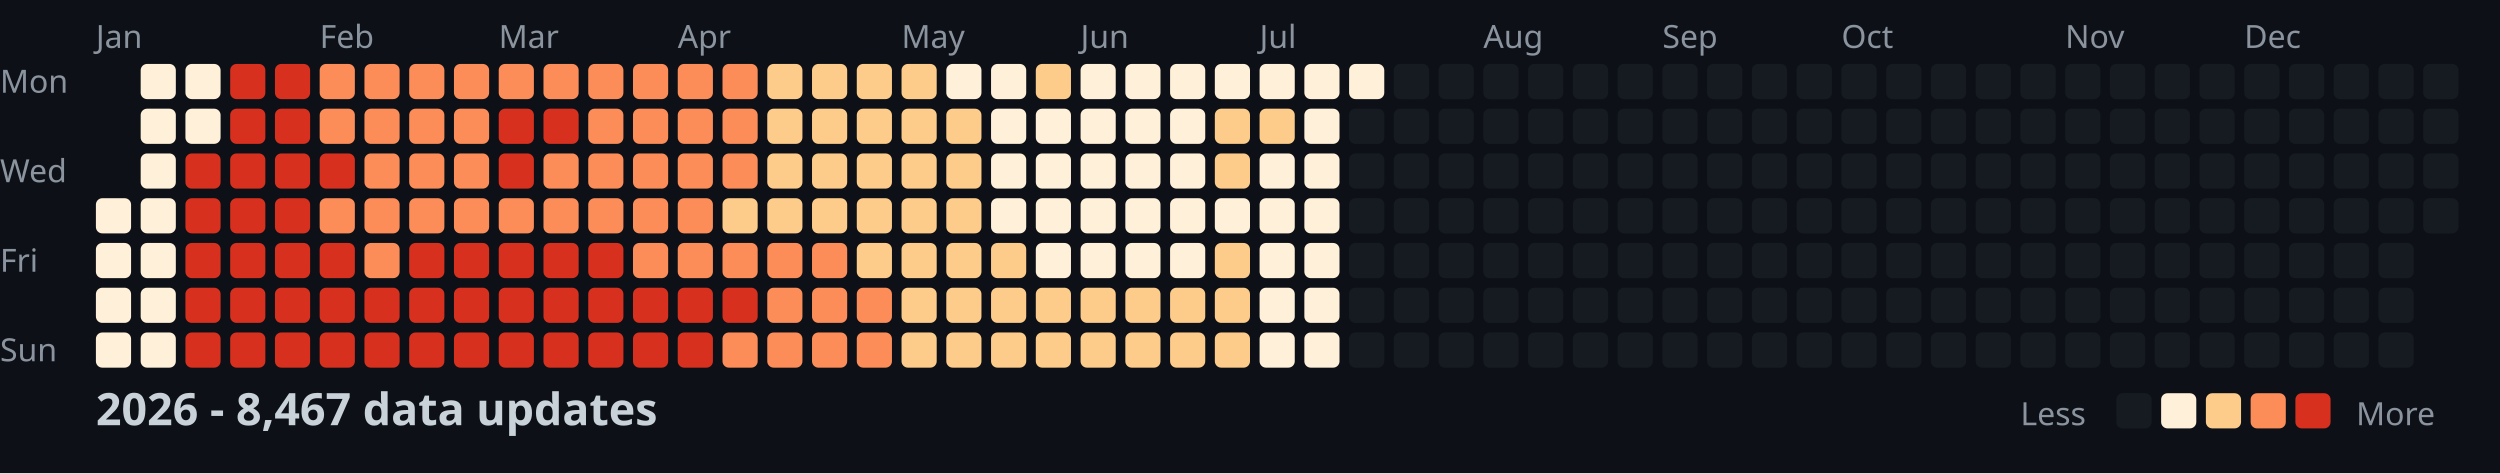
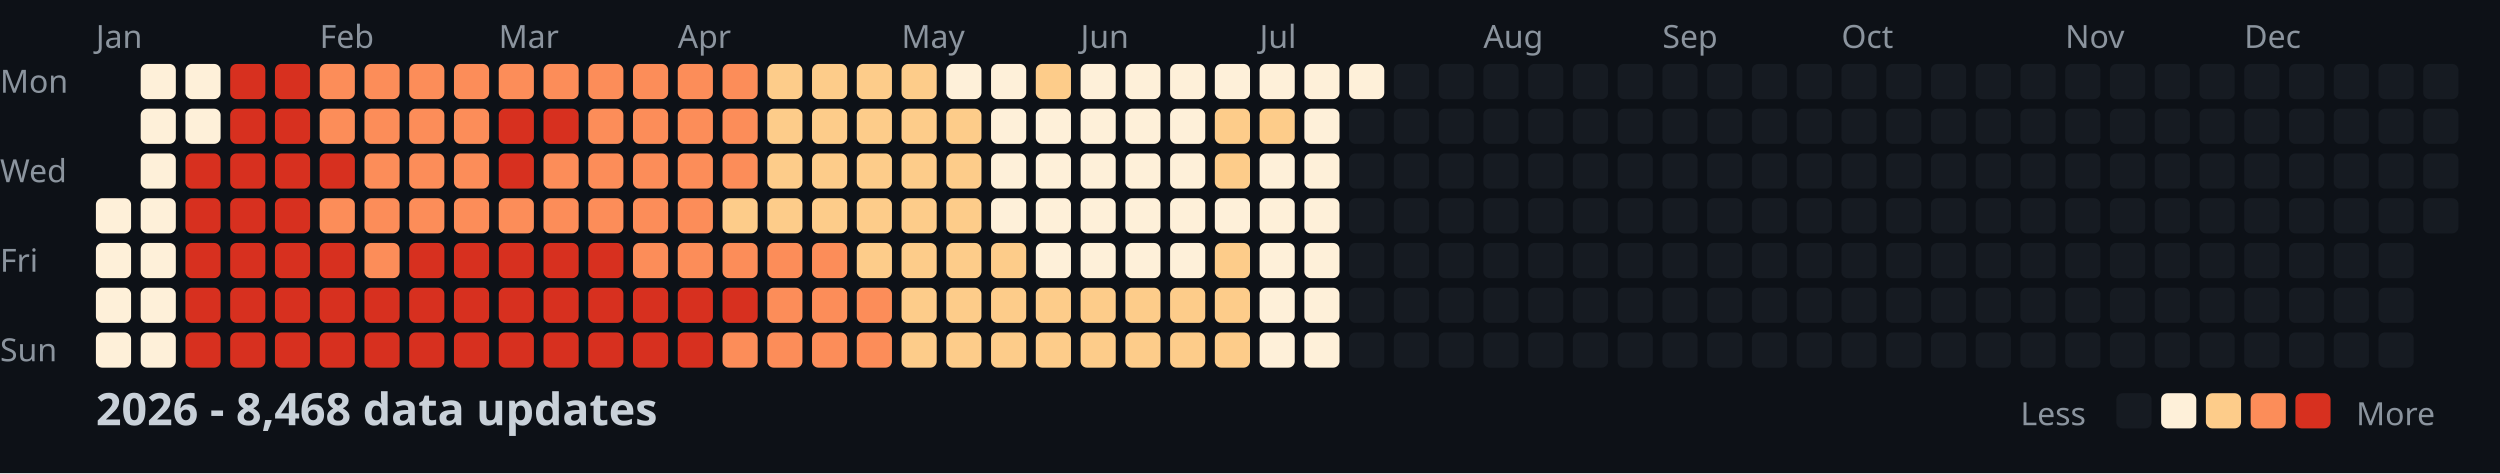
<svg xmlns="http://www.w3.org/2000/svg" width="782" height="148">
  <style>
    .month { font: 10px sans-serif; fill: #8b949e; }
    .day { font: 10px sans-serif; fill: #8b949e; }
    .title { font: bold 14px sans-serif; fill: #c9d1d9; }
    .legend { font: 10px sans-serif; fill: #8b949e; }
  </style>
  <rect width="100%" height="100%" fill="#0d1117" />
  <text x="0" y="29" class="day">Mon</text>
  <text x="0" y="57" class="day">Wed</text>
  <text x="0" y="85" class="day">Fri</text>
  <text x="0" y="113" class="day">Sun</text>
  <text x="30" y="15" class="month">Jan</text>
  <text x="100" y="15" class="month">Feb</text>
  <text x="156" y="15" class="month">Mar</text>
  <text x="212" y="15" class="month">Apr</text>
  <text x="282" y="15" class="month">May</text>
  <text x="338" y="15" class="month">Jun</text>
  <text x="394" y="15" class="month">Jul</text>
  <text x="464" y="15" class="month">Aug</text>
  <text x="520" y="15" class="month">Sep</text>
  <text x="576" y="15" class="month">Oct</text>
  <text x="646" y="15" class="month">Nov</text>
  <text x="702" y="15" class="month">Dec</text>
  <rect x="30" y="62" width="11" height="11" fill="#fef0d9" rx="2" />
  <rect x="30" y="76" width="11" height="11" fill="#fef0d9" rx="2" />
  <rect x="30" y="90" width="11" height="11" fill="#fef0d9" rx="2" />
  <rect x="30" y="104" width="11" height="11" fill="#fef0d9" rx="2" />
  <rect x="44" y="20" width="11" height="11" fill="#fef0d9" rx="2" />
  <rect x="44" y="34" width="11" height="11" fill="#fef0d9" rx="2" />
  <rect x="44" y="48" width="11" height="11" fill="#fef0d9" rx="2" />
  <rect x="44" y="62" width="11" height="11" fill="#fef0d9" rx="2" />
  <rect x="44" y="76" width="11" height="11" fill="#fef0d9" rx="2" />
  <rect x="44" y="90" width="11" height="11" fill="#fef0d9" rx="2" />
  <rect x="44" y="104" width="11" height="11" fill="#fef0d9" rx="2" />
  <rect x="58" y="20" width="11" height="11" fill="#fef0d9" rx="2" />
  <rect x="58" y="34" width="11" height="11" fill="#fef0d9" rx="2" />
  <rect x="58" y="48" width="11" height="11" fill="#d7301f" rx="2" />
  <rect x="58" y="62" width="11" height="11" fill="#d7301f" rx="2" />
  <rect x="58" y="76" width="11" height="11" fill="#d7301f" rx="2" />
  <rect x="58" y="90" width="11" height="11" fill="#d7301f" rx="2" />
  <rect x="58" y="104" width="11" height="11" fill="#d7301f" rx="2" />
  <rect x="72" y="20" width="11" height="11" fill="#d7301f" rx="2" />
  <rect x="72" y="34" width="11" height="11" fill="#d7301f" rx="2" />
  <rect x="72" y="48" width="11" height="11" fill="#d7301f" rx="2" />
  <rect x="72" y="62" width="11" height="11" fill="#d7301f" rx="2" />
  <rect x="72" y="76" width="11" height="11" fill="#d7301f" rx="2" />
  <rect x="72" y="90" width="11" height="11" fill="#d7301f" rx="2" />
  <rect x="72" y="104" width="11" height="11" fill="#d7301f" rx="2" />
  <rect x="86" y="20" width="11" height="11" fill="#d7301f" rx="2" />
  <rect x="86" y="34" width="11" height="11" fill="#d7301f" rx="2" />
  <rect x="86" y="48" width="11" height="11" fill="#d7301f" rx="2" />
  <rect x="86" y="62" width="11" height="11" fill="#d7301f" rx="2" />
  <rect x="86" y="76" width="11" height="11" fill="#d7301f" rx="2" />
  <rect x="86" y="90" width="11" height="11" fill="#d7301f" rx="2" />
  <rect x="86" y="104" width="11" height="11" fill="#d7301f" rx="2" />
  <rect x="100" y="20" width="11" height="11" fill="#fc8d59" rx="2" />
  <rect x="100" y="34" width="11" height="11" fill="#fc8d59" rx="2" />
  <rect x="100" y="48" width="11" height="11" fill="#d7301f" rx="2" />
  <rect x="100" y="62" width="11" height="11" fill="#fc8d59" rx="2" />
  <rect x="100" y="76" width="11" height="11" fill="#d7301f" rx="2" />
  <rect x="100" y="90" width="11" height="11" fill="#d7301f" rx="2" />
  <rect x="100" y="104" width="11" height="11" fill="#d7301f" rx="2" />
  <rect x="114" y="20" width="11" height="11" fill="#fc8d59" rx="2" />
  <rect x="114" y="34" width="11" height="11" fill="#fc8d59" rx="2" />
  <rect x="114" y="48" width="11" height="11" fill="#fc8d59" rx="2" />
  <rect x="114" y="62" width="11" height="11" fill="#fc8d59" rx="2" />
  <rect x="114" y="76" width="11" height="11" fill="#fc8d59" rx="2" />
  <rect x="114" y="90" width="11" height="11" fill="#d7301f" rx="2" />
  <rect x="114" y="104" width="11" height="11" fill="#d7301f" rx="2" />
  <rect x="128" y="20" width="11" height="11" fill="#fc8d59" rx="2" />
  <rect x="128" y="34" width="11" height="11" fill="#fc8d59" rx="2" />
  <rect x="128" y="48" width="11" height="11" fill="#fc8d59" rx="2" />
  <rect x="128" y="62" width="11" height="11" fill="#fc8d59" rx="2" />
  <rect x="128" y="76" width="11" height="11" fill="#d7301f" rx="2" />
  <rect x="128" y="90" width="11" height="11" fill="#d7301f" rx="2" />
  <rect x="128" y="104" width="11" height="11" fill="#d7301f" rx="2" />
  <rect x="142" y="20" width="11" height="11" fill="#fc8d59" rx="2" />
  <rect x="142" y="34" width="11" height="11" fill="#fc8d59" rx="2" />
  <rect x="142" y="48" width="11" height="11" fill="#fc8d59" rx="2" />
  <rect x="142" y="62" width="11" height="11" fill="#fc8d59" rx="2" />
  <rect x="142" y="76" width="11" height="11" fill="#d7301f" rx="2" />
  <rect x="142" y="90" width="11" height="11" fill="#d7301f" rx="2" />
  <rect x="142" y="104" width="11" height="11" fill="#d7301f" rx="2" />
  <rect x="156" y="20" width="11" height="11" fill="#fc8d59" rx="2" />
  <rect x="156" y="34" width="11" height="11" fill="#d7301f" rx="2" />
  <rect x="156" y="48" width="11" height="11" fill="#d7301f" rx="2" />
  <rect x="156" y="62" width="11" height="11" fill="#fc8d59" rx="2" />
  <rect x="156" y="76" width="11" height="11" fill="#d7301f" rx="2" />
  <rect x="156" y="90" width="11" height="11" fill="#d7301f" rx="2" />
  <rect x="156" y="104" width="11" height="11" fill="#d7301f" rx="2" />
  <rect x="170" y="20" width="11" height="11" fill="#fc8d59" rx="2" />
  <rect x="170" y="34" width="11" height="11" fill="#d7301f" rx="2" />
  <rect x="170" y="48" width="11" height="11" fill="#fc8d59" rx="2" />
  <rect x="170" y="62" width="11" height="11" fill="#fc8d59" rx="2" />
  <rect x="170" y="76" width="11" height="11" fill="#d7301f" rx="2" />
  <rect x="170" y="90" width="11" height="11" fill="#d7301f" rx="2" />
  <rect x="170" y="104" width="11" height="11" fill="#d7301f" rx="2" />
  <rect x="184" y="20" width="11" height="11" fill="#fc8d59" rx="2" />
  <rect x="184" y="34" width="11" height="11" fill="#fc8d59" rx="2" />
  <rect x="184" y="48" width="11" height="11" fill="#fc8d59" rx="2" />
  <rect x="184" y="62" width="11" height="11" fill="#fc8d59" rx="2" />
  <rect x="184" y="76" width="11" height="11" fill="#d7301f" rx="2" />
  <rect x="184" y="90" width="11" height="11" fill="#d7301f" rx="2" />
  <rect x="184" y="104" width="11" height="11" fill="#d7301f" rx="2" />
  <rect x="198" y="20" width="11" height="11" fill="#fc8d59" rx="2" />
  <rect x="198" y="34" width="11" height="11" fill="#fc8d59" rx="2" />
  <rect x="198" y="48" width="11" height="11" fill="#fc8d59" rx="2" />
  <rect x="198" y="62" width="11" height="11" fill="#fc8d59" rx="2" />
  <rect x="198" y="76" width="11" height="11" fill="#fc8d59" rx="2" />
  <rect x="198" y="90" width="11" height="11" fill="#d7301f" rx="2" />
  <rect x="198" y="104" width="11" height="11" fill="#d7301f" rx="2" />
  <rect x="212" y="20" width="11" height="11" fill="#fc8d59" rx="2" />
  <rect x="212" y="34" width="11" height="11" fill="#fc8d59" rx="2" />
  <rect x="212" y="48" width="11" height="11" fill="#fc8d59" rx="2" />
  <rect x="212" y="62" width="11" height="11" fill="#fc8d59" rx="2" />
  <rect x="212" y="76" width="11" height="11" fill="#fc8d59" rx="2" />
  <rect x="212" y="90" width="11" height="11" fill="#d7301f" rx="2" />
  <rect x="212" y="104" width="11" height="11" fill="#d7301f" rx="2" />
  <rect x="226" y="20" width="11" height="11" fill="#fc8d59" rx="2" />
  <rect x="226" y="34" width="11" height="11" fill="#fc8d59" rx="2" />
  <rect x="226" y="48" width="11" height="11" fill="#fc8d59" rx="2" />
  <rect x="226" y="62" width="11" height="11" fill="#fdcc8a" rx="2" />
  <rect x="226" y="76" width="11" height="11" fill="#fc8d59" rx="2" />
  <rect x="226" y="90" width="11" height="11" fill="#d7301f" rx="2" />
  <rect x="226" y="104" width="11" height="11" fill="#fc8d59" rx="2" />
  <rect x="240" y="20" width="11" height="11" fill="#fdcc8a" rx="2" />
  <rect x="240" y="34" width="11" height="11" fill="#fdcc8a" rx="2" />
  <rect x="240" y="48" width="11" height="11" fill="#fdcc8a" rx="2" />
  <rect x="240" y="62" width="11" height="11" fill="#fdcc8a" rx="2" />
  <rect x="240" y="76" width="11" height="11" fill="#fc8d59" rx="2" />
  <rect x="240" y="90" width="11" height="11" fill="#fc8d59" rx="2" />
  <rect x="240" y="104" width="11" height="11" fill="#fc8d59" rx="2" />
  <rect x="254" y="20" width="11" height="11" fill="#fdcc8a" rx="2" />
  <rect x="254" y="34" width="11" height="11" fill="#fdcc8a" rx="2" />
  <rect x="254" y="48" width="11" height="11" fill="#fdcc8a" rx="2" />
  <rect x="254" y="62" width="11" height="11" fill="#fdcc8a" rx="2" />
  <rect x="254" y="76" width="11" height="11" fill="#fc8d59" rx="2" />
  <rect x="254" y="90" width="11" height="11" fill="#fc8d59" rx="2" />
  <rect x="254" y="104" width="11" height="11" fill="#fc8d59" rx="2" />
  <rect x="268" y="20" width="11" height="11" fill="#fdcc8a" rx="2" />
  <rect x="268" y="34" width="11" height="11" fill="#fdcc8a" rx="2" />
  <rect x="268" y="48" width="11" height="11" fill="#fdcc8a" rx="2" />
  <rect x="268" y="62" width="11" height="11" fill="#fdcc8a" rx="2" />
  <rect x="268" y="76" width="11" height="11" fill="#fdcc8a" rx="2" />
  <rect x="268" y="90" width="11" height="11" fill="#fc8d59" rx="2" />
  <rect x="268" y="104" width="11" height="11" fill="#fc8d59" rx="2" />
  <rect x="282" y="20" width="11" height="11" fill="#fdcc8a" rx="2" />
  <rect x="282" y="34" width="11" height="11" fill="#fdcc8a" rx="2" />
  <rect x="282" y="48" width="11" height="11" fill="#fdcc8a" rx="2" />
  <rect x="282" y="62" width="11" height="11" fill="#fdcc8a" rx="2" />
  <rect x="282" y="76" width="11" height="11" fill="#fdcc8a" rx="2" />
  <rect x="282" y="90" width="11" height="11" fill="#fdcc8a" rx="2" />
  <rect x="282" y="104" width="11" height="11" fill="#fdcc8a" rx="2" />
  <rect x="296" y="20" width="11" height="11" fill="#fef0d9" rx="2" />
  <rect x="296" y="34" width="11" height="11" fill="#fdcc8a" rx="2" />
  <rect x="296" y="48" width="11" height="11" fill="#fdcc8a" rx="2" />
  <rect x="296" y="62" width="11" height="11" fill="#fdcc8a" rx="2" />
  <rect x="296" y="76" width="11" height="11" fill="#fdcc8a" rx="2" />
  <rect x="296" y="90" width="11" height="11" fill="#fdcc8a" rx="2" />
  <rect x="296" y="104" width="11" height="11" fill="#fdcc8a" rx="2" />
  <rect x="310" y="20" width="11" height="11" fill="#fef0d9" rx="2" />
  <rect x="310" y="34" width="11" height="11" fill="#fef0d9" rx="2" />
  <rect x="310" y="48" width="11" height="11" fill="#fef0d9" rx="2" />
  <rect x="310" y="62" width="11" height="11" fill="#fef0d9" rx="2" />
  <rect x="310" y="76" width="11" height="11" fill="#fdcc8a" rx="2" />
  <rect x="310" y="90" width="11" height="11" fill="#fdcc8a" rx="2" />
  <rect x="310" y="104" width="11" height="11" fill="#fdcc8a" rx="2" />
  <rect x="324" y="20" width="11" height="11" fill="#fdcc8a" rx="2" />
  <rect x="324" y="34" width="11" height="11" fill="#fef0d9" rx="2" />
  <rect x="324" y="48" width="11" height="11" fill="#fef0d9" rx="2" />
  <rect x="324" y="62" width="11" height="11" fill="#fef0d9" rx="2" />
  <rect x="324" y="76" width="11" height="11" fill="#fef0d9" rx="2" />
  <rect x="324" y="90" width="11" height="11" fill="#fdcc8a" rx="2" />
  <rect x="324" y="104" width="11" height="11" fill="#fdcc8a" rx="2" />
  <rect x="338" y="20" width="11" height="11" fill="#fef0d9" rx="2" />
  <rect x="338" y="34" width="11" height="11" fill="#fef0d9" rx="2" />
  <rect x="338" y="48" width="11" height="11" fill="#fef0d9" rx="2" />
  <rect x="338" y="62" width="11" height="11" fill="#fef0d9" rx="2" />
  <rect x="338" y="76" width="11" height="11" fill="#fef0d9" rx="2" />
  <rect x="338" y="90" width="11" height="11" fill="#fdcc8a" rx="2" />
  <rect x="338" y="104" width="11" height="11" fill="#fdcc8a" rx="2" />
  <rect x="352" y="20" width="11" height="11" fill="#fef0d9" rx="2" />
  <rect x="352" y="34" width="11" height="11" fill="#fef0d9" rx="2" />
  <rect x="352" y="48" width="11" height="11" fill="#fef0d9" rx="2" />
  <rect x="352" y="62" width="11" height="11" fill="#fef0d9" rx="2" />
  <rect x="352" y="76" width="11" height="11" fill="#fef0d9" rx="2" />
  <rect x="352" y="90" width="11" height="11" fill="#fdcc8a" rx="2" />
  <rect x="352" y="104" width="11" height="11" fill="#fdcc8a" rx="2" />
  <rect x="366" y="20" width="11" height="11" fill="#fef0d9" rx="2" />
  <rect x="366" y="34" width="11" height="11" fill="#fef0d9" rx="2" />
  <rect x="366" y="48" width="11" height="11" fill="#fef0d9" rx="2" />
  <rect x="366" y="62" width="11" height="11" fill="#fef0d9" rx="2" />
  <rect x="366" y="76" width="11" height="11" fill="#fef0d9" rx="2" />
  <rect x="366" y="90" width="11" height="11" fill="#fdcc8a" rx="2" />
  <rect x="366" y="104" width="11" height="11" fill="#fdcc8a" rx="2" />
  <rect x="380" y="20" width="11" height="11" fill="#fef0d9" rx="2" />
  <rect x="380" y="34" width="11" height="11" fill="#fdcc8a" rx="2" />
  <rect x="380" y="48" width="11" height="11" fill="#fdcc8a" rx="2" />
  <rect x="380" y="62" width="11" height="11" fill="#fef0d9" rx="2" />
  <rect x="380" y="76" width="11" height="11" fill="#fdcc8a" rx="2" />
  <rect x="380" y="90" width="11" height="11" fill="#fdcc8a" rx="2" />
  <rect x="380" y="104" width="11" height="11" fill="#fdcc8a" rx="2" />
  <rect x="394" y="20" width="11" height="11" fill="#fef0d9" rx="2" />
  <rect x="394" y="34" width="11" height="11" fill="#fdcc8a" rx="2" />
  <rect x="394" y="48" width="11" height="11" fill="#fef0d9" rx="2" />
  <rect x="394" y="62" width="11" height="11" fill="#fef0d9" rx="2" />
  <rect x="394" y="76" width="11" height="11" fill="#fef0d9" rx="2" />
  <rect x="394" y="90" width="11" height="11" fill="#fef0d9" rx="2" />
  <rect x="394" y="104" width="11" height="11" fill="#fef0d9" rx="2" />
  <rect x="408" y="20" width="11" height="11" fill="#fef0d9" rx="2" />
  <rect x="408" y="34" width="11" height="11" fill="#fef0d9" rx="2" />
  <rect x="408" y="48" width="11" height="11" fill="#fef0d9" rx="2" />
  <rect x="408" y="62" width="11" height="11" fill="#fef0d9" rx="2" />
  <rect x="408" y="76" width="11" height="11" fill="#fef0d9" rx="2" />
  <rect x="408" y="90" width="11" height="11" fill="#fef0d9" rx="2" />
  <rect x="408" y="104" width="11" height="11" fill="#fef0d9" rx="2" />
  <rect x="422" y="20" width="11" height="11" fill="#fef0d9" rx="2" />
  <rect x="422" y="34" width="11" height="11" fill="#161b22" rx="2" />
  <rect x="422" y="48" width="11" height="11" fill="#161b22" rx="2" />
  <rect x="422" y="62" width="11" height="11" fill="#161b22" rx="2" />
  <rect x="422" y="76" width="11" height="11" fill="#161b22" rx="2" />
  <rect x="422" y="90" width="11" height="11" fill="#161b22" rx="2" />
  <rect x="422" y="104" width="11" height="11" fill="#161b22" rx="2" />
  <rect x="436" y="20" width="11" height="11" fill="#161b22" rx="2" />
  <rect x="436" y="34" width="11" height="11" fill="#161b22" rx="2" />
  <rect x="436" y="48" width="11" height="11" fill="#161b22" rx="2" />
  <rect x="436" y="62" width="11" height="11" fill="#161b22" rx="2" />
  <rect x="436" y="76" width="11" height="11" fill="#161b22" rx="2" />
  <rect x="436" y="90" width="11" height="11" fill="#161b22" rx="2" />
  <rect x="436" y="104" width="11" height="11" fill="#161b22" rx="2" />
  <rect x="450" y="20" width="11" height="11" fill="#161b22" rx="2" />
  <rect x="450" y="34" width="11" height="11" fill="#161b22" rx="2" />
  <rect x="450" y="48" width="11" height="11" fill="#161b22" rx="2" />
  <rect x="450" y="62" width="11" height="11" fill="#161b22" rx="2" />
  <rect x="450" y="76" width="11" height="11" fill="#161b22" rx="2" />
  <rect x="450" y="90" width="11" height="11" fill="#161b22" rx="2" />
  <rect x="450" y="104" width="11" height="11" fill="#161b22" rx="2" />
  <rect x="464" y="20" width="11" height="11" fill="#161b22" rx="2" />
  <rect x="464" y="34" width="11" height="11" fill="#161b22" rx="2" />
  <rect x="464" y="48" width="11" height="11" fill="#161b22" rx="2" />
  <rect x="464" y="62" width="11" height="11" fill="#161b22" rx="2" />
  <rect x="464" y="76" width="11" height="11" fill="#161b22" rx="2" />
  <rect x="464" y="90" width="11" height="11" fill="#161b22" rx="2" />
  <rect x="464" y="104" width="11" height="11" fill="#161b22" rx="2" />
  <rect x="478" y="20" width="11" height="11" fill="#161b22" rx="2" />
  <rect x="478" y="34" width="11" height="11" fill="#161b22" rx="2" />
  <rect x="478" y="48" width="11" height="11" fill="#161b22" rx="2" />
  <rect x="478" y="62" width="11" height="11" fill="#161b22" rx="2" />
  <rect x="478" y="76" width="11" height="11" fill="#161b22" rx="2" />
  <rect x="478" y="90" width="11" height="11" fill="#161b22" rx="2" />
  <rect x="478" y="104" width="11" height="11" fill="#161b22" rx="2" />
  <rect x="492" y="20" width="11" height="11" fill="#161b22" rx="2" />
  <rect x="492" y="34" width="11" height="11" fill="#161b22" rx="2" />
  <rect x="492" y="48" width="11" height="11" fill="#161b22" rx="2" />
  <rect x="492" y="62" width="11" height="11" fill="#161b22" rx="2" />
  <rect x="492" y="76" width="11" height="11" fill="#161b22" rx="2" />
  <rect x="492" y="90" width="11" height="11" fill="#161b22" rx="2" />
  <rect x="492" y="104" width="11" height="11" fill="#161b22" rx="2" />
  <rect x="506" y="20" width="11" height="11" fill="#161b22" rx="2" />
  <rect x="506" y="34" width="11" height="11" fill="#161b22" rx="2" />
  <rect x="506" y="48" width="11" height="11" fill="#161b22" rx="2" />
  <rect x="506" y="62" width="11" height="11" fill="#161b22" rx="2" />
  <rect x="506" y="76" width="11" height="11" fill="#161b22" rx="2" />
  <rect x="506" y="90" width="11" height="11" fill="#161b22" rx="2" />
  <rect x="506" y="104" width="11" height="11" fill="#161b22" rx="2" />
  <rect x="520" y="20" width="11" height="11" fill="#161b22" rx="2" />
  <rect x="520" y="34" width="11" height="11" fill="#161b22" rx="2" />
  <rect x="520" y="48" width="11" height="11" fill="#161b22" rx="2" />
  <rect x="520" y="62" width="11" height="11" fill="#161b22" rx="2" />
  <rect x="520" y="76" width="11" height="11" fill="#161b22" rx="2" />
  <rect x="520" y="90" width="11" height="11" fill="#161b22" rx="2" />
  <rect x="520" y="104" width="11" height="11" fill="#161b22" rx="2" />
  <rect x="534" y="20" width="11" height="11" fill="#161b22" rx="2" />
  <rect x="534" y="34" width="11" height="11" fill="#161b22" rx="2" />
  <rect x="534" y="48" width="11" height="11" fill="#161b22" rx="2" />
  <rect x="534" y="62" width="11" height="11" fill="#161b22" rx="2" />
  <rect x="534" y="76" width="11" height="11" fill="#161b22" rx="2" />
  <rect x="534" y="90" width="11" height="11" fill="#161b22" rx="2" />
  <rect x="534" y="104" width="11" height="11" fill="#161b22" rx="2" />
  <rect x="548" y="20" width="11" height="11" fill="#161b22" rx="2" />
  <rect x="548" y="34" width="11" height="11" fill="#161b22" rx="2" />
  <rect x="548" y="48" width="11" height="11" fill="#161b22" rx="2" />
  <rect x="548" y="62" width="11" height="11" fill="#161b22" rx="2" />
  <rect x="548" y="76" width="11" height="11" fill="#161b22" rx="2" />
  <rect x="548" y="90" width="11" height="11" fill="#161b22" rx="2" />
  <rect x="548" y="104" width="11" height="11" fill="#161b22" rx="2" />
  <rect x="562" y="20" width="11" height="11" fill="#161b22" rx="2" />
  <rect x="562" y="34" width="11" height="11" fill="#161b22" rx="2" />
  <rect x="562" y="48" width="11" height="11" fill="#161b22" rx="2" />
  <rect x="562" y="62" width="11" height="11" fill="#161b22" rx="2" />
  <rect x="562" y="76" width="11" height="11" fill="#161b22" rx="2" />
  <rect x="562" y="90" width="11" height="11" fill="#161b22" rx="2" />
  <rect x="562" y="104" width="11" height="11" fill="#161b22" rx="2" />
  <rect x="576" y="20" width="11" height="11" fill="#161b22" rx="2" />
  <rect x="576" y="34" width="11" height="11" fill="#161b22" rx="2" />
  <rect x="576" y="48" width="11" height="11" fill="#161b22" rx="2" />
  <rect x="576" y="62" width="11" height="11" fill="#161b22" rx="2" />
  <rect x="576" y="76" width="11" height="11" fill="#161b22" rx="2" />
  <rect x="576" y="90" width="11" height="11" fill="#161b22" rx="2" />
  <rect x="576" y="104" width="11" height="11" fill="#161b22" rx="2" />
  <rect x="590" y="20" width="11" height="11" fill="#161b22" rx="2" />
  <rect x="590" y="34" width="11" height="11" fill="#161b22" rx="2" />
  <rect x="590" y="48" width="11" height="11" fill="#161b22" rx="2" />
  <rect x="590" y="62" width="11" height="11" fill="#161b22" rx="2" />
  <rect x="590" y="76" width="11" height="11" fill="#161b22" rx="2" />
  <rect x="590" y="90" width="11" height="11" fill="#161b22" rx="2" />
  <rect x="590" y="104" width="11" height="11" fill="#161b22" rx="2" />
  <rect x="604" y="20" width="11" height="11" fill="#161b22" rx="2" />
  <rect x="604" y="34" width="11" height="11" fill="#161b22" rx="2" />
  <rect x="604" y="48" width="11" height="11" fill="#161b22" rx="2" />
  <rect x="604" y="62" width="11" height="11" fill="#161b22" rx="2" />
  <rect x="604" y="76" width="11" height="11" fill="#161b22" rx="2" />
  <rect x="604" y="90" width="11" height="11" fill="#161b22" rx="2" />
  <rect x="604" y="104" width="11" height="11" fill="#161b22" rx="2" />
  <rect x="618" y="20" width="11" height="11" fill="#161b22" rx="2" />
  <rect x="618" y="34" width="11" height="11" fill="#161b22" rx="2" />
  <rect x="618" y="48" width="11" height="11" fill="#161b22" rx="2" />
  <rect x="618" y="62" width="11" height="11" fill="#161b22" rx="2" />
  <rect x="618" y="76" width="11" height="11" fill="#161b22" rx="2" />
  <rect x="618" y="90" width="11" height="11" fill="#161b22" rx="2" />
  <rect x="618" y="104" width="11" height="11" fill="#161b22" rx="2" />
  <rect x="632" y="20" width="11" height="11" fill="#161b22" rx="2" />
  <rect x="632" y="34" width="11" height="11" fill="#161b22" rx="2" />
  <rect x="632" y="48" width="11" height="11" fill="#161b22" rx="2" />
  <rect x="632" y="62" width="11" height="11" fill="#161b22" rx="2" />
  <rect x="632" y="76" width="11" height="11" fill="#161b22" rx="2" />
  <rect x="632" y="90" width="11" height="11" fill="#161b22" rx="2" />
  <rect x="632" y="104" width="11" height="11" fill="#161b22" rx="2" />
  <rect x="646" y="20" width="11" height="11" fill="#161b22" rx="2" />
  <rect x="646" y="34" width="11" height="11" fill="#161b22" rx="2" />
  <rect x="646" y="48" width="11" height="11" fill="#161b22" rx="2" />
  <rect x="646" y="62" width="11" height="11" fill="#161b22" rx="2" />
  <rect x="646" y="76" width="11" height="11" fill="#161b22" rx="2" />
  <rect x="646" y="90" width="11" height="11" fill="#161b22" rx="2" />
  <rect x="646" y="104" width="11" height="11" fill="#161b22" rx="2" />
  <rect x="660" y="20" width="11" height="11" fill="#161b22" rx="2" />
  <rect x="660" y="34" width="11" height="11" fill="#161b22" rx="2" />
  <rect x="660" y="48" width="11" height="11" fill="#161b22" rx="2" />
  <rect x="660" y="62" width="11" height="11" fill="#161b22" rx="2" />
  <rect x="660" y="76" width="11" height="11" fill="#161b22" rx="2" />
  <rect x="660" y="90" width="11" height="11" fill="#161b22" rx="2" />
  <rect x="660" y="104" width="11" height="11" fill="#161b22" rx="2" />
  <rect x="674" y="20" width="11" height="11" fill="#161b22" rx="2" />
  <rect x="674" y="34" width="11" height="11" fill="#161b22" rx="2" />
  <rect x="674" y="48" width="11" height="11" fill="#161b22" rx="2" />
  <rect x="674" y="62" width="11" height="11" fill="#161b22" rx="2" />
  <rect x="674" y="76" width="11" height="11" fill="#161b22" rx="2" />
  <rect x="674" y="90" width="11" height="11" fill="#161b22" rx="2" />
  <rect x="674" y="104" width="11" height="11" fill="#161b22" rx="2" />
  <rect x="688" y="20" width="11" height="11" fill="#161b22" rx="2" />
  <rect x="688" y="34" width="11" height="11" fill="#161b22" rx="2" />
  <rect x="688" y="48" width="11" height="11" fill="#161b22" rx="2" />
  <rect x="688" y="62" width="11" height="11" fill="#161b22" rx="2" />
  <rect x="688" y="76" width="11" height="11" fill="#161b22" rx="2" />
  <rect x="688" y="90" width="11" height="11" fill="#161b22" rx="2" />
  <rect x="688" y="104" width="11" height="11" fill="#161b22" rx="2" />
  <rect x="702" y="20" width="11" height="11" fill="#161b22" rx="2" />
  <rect x="702" y="34" width="11" height="11" fill="#161b22" rx="2" />
  <rect x="702" y="48" width="11" height="11" fill="#161b22" rx="2" />
  <rect x="702" y="62" width="11" height="11" fill="#161b22" rx="2" />
  <rect x="702" y="76" width="11" height="11" fill="#161b22" rx="2" />
  <rect x="702" y="90" width="11" height="11" fill="#161b22" rx="2" />
  <rect x="702" y="104" width="11" height="11" fill="#161b22" rx="2" />
  <rect x="716" y="20" width="11" height="11" fill="#161b22" rx="2" />
  <rect x="716" y="34" width="11" height="11" fill="#161b22" rx="2" />
  <rect x="716" y="48" width="11" height="11" fill="#161b22" rx="2" />
  <rect x="716" y="62" width="11" height="11" fill="#161b22" rx="2" />
  <rect x="716" y="76" width="11" height="11" fill="#161b22" rx="2" />
  <rect x="716" y="90" width="11" height="11" fill="#161b22" rx="2" />
  <rect x="716" y="104" width="11" height="11" fill="#161b22" rx="2" />
  <rect x="730" y="20" width="11" height="11" fill="#161b22" rx="2" />
  <rect x="730" y="34" width="11" height="11" fill="#161b22" rx="2" />
  <rect x="730" y="48" width="11" height="11" fill="#161b22" rx="2" />
  <rect x="730" y="62" width="11" height="11" fill="#161b22" rx="2" />
  <rect x="730" y="76" width="11" height="11" fill="#161b22" rx="2" />
  <rect x="730" y="90" width="11" height="11" fill="#161b22" rx="2" />
  <rect x="730" y="104" width="11" height="11" fill="#161b22" rx="2" />
  <rect x="744" y="20" width="11" height="11" fill="#161b22" rx="2" />
  <rect x="744" y="34" width="11" height="11" fill="#161b22" rx="2" />
  <rect x="744" y="48" width="11" height="11" fill="#161b22" rx="2" />
  <rect x="744" y="62" width="11" height="11" fill="#161b22" rx="2" />
  <rect x="744" y="76" width="11" height="11" fill="#161b22" rx="2" />
  <rect x="744" y="90" width="11" height="11" fill="#161b22" rx="2" />
  <rect x="744" y="104" width="11" height="11" fill="#161b22" rx="2" />
  <rect x="758" y="20" width="11" height="11" fill="#161b22" rx="2" />
  <rect x="758" y="34" width="11" height="11" fill="#161b22" rx="2" />
  <rect x="758" y="48" width="11" height="11" fill="#161b22" rx="2" />
  <rect x="758" y="62" width="11" height="11" fill="#161b22" rx="2" />
-   <text x="30" y="133" class="title">2026 - 8,467 data updates</text>
+   <text x="30" y="133" class="title">2026 - 8,468 data updates</text>
  <text x="632" y="133" class="legend">Less</text>
  <rect x="662" y="123" width="11" height="11" fill="#161b22" rx="2" />
  <rect x="676" y="123" width="11" height="11" fill="#fef0d9" rx="2" />
  <rect x="690" y="123" width="11" height="11" fill="#fdcc8a" rx="2" />
  <rect x="704" y="123" width="11" height="11" fill="#fc8d59" rx="2" />
  <rect x="718" y="123" width="11" height="11" fill="#d7301f" rx="2" />
  <text x="737" y="133" class="legend">More</text>
</svg>
